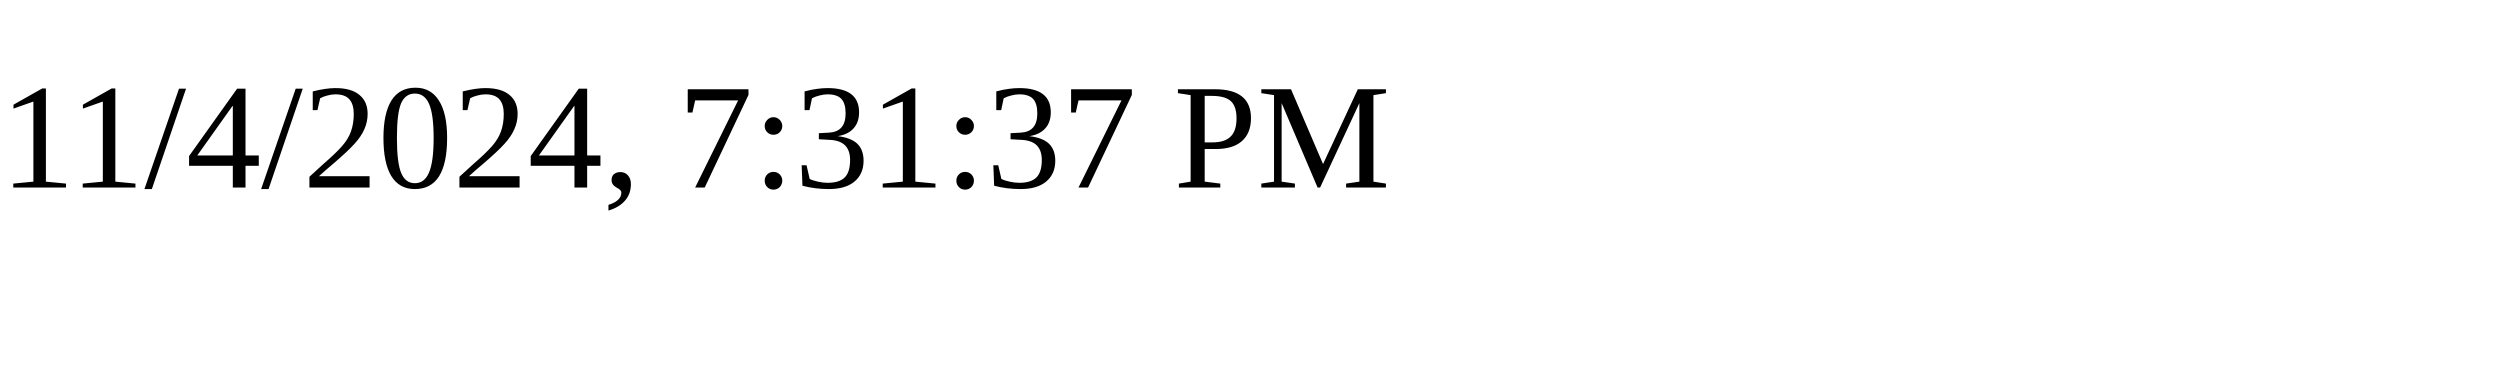
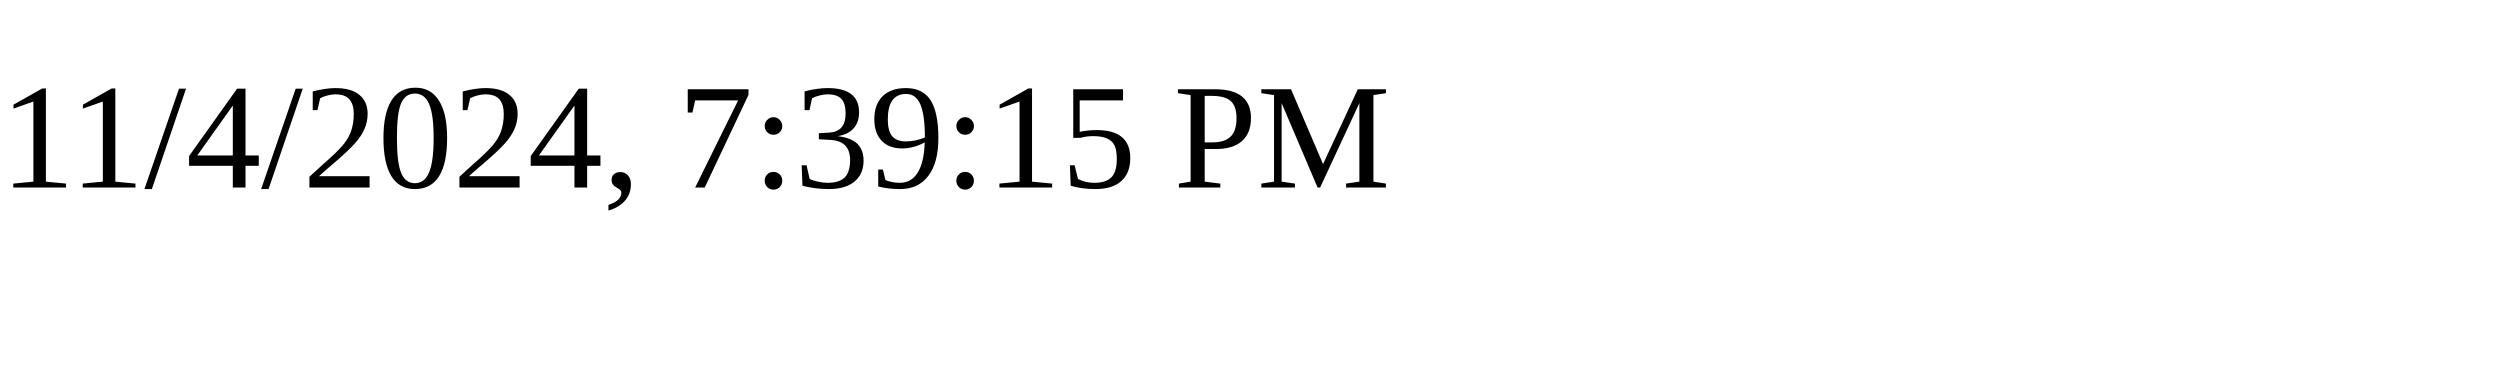
<svg xmlns="http://www.w3.org/2000/svg" height="30" width="200">
-   <text x="0" y="15">11/4/2024, 7:31:37 PM</text>
+   <text x="0" y="15">11/4/2024, 7:39:15 PM</text>
</svg>
